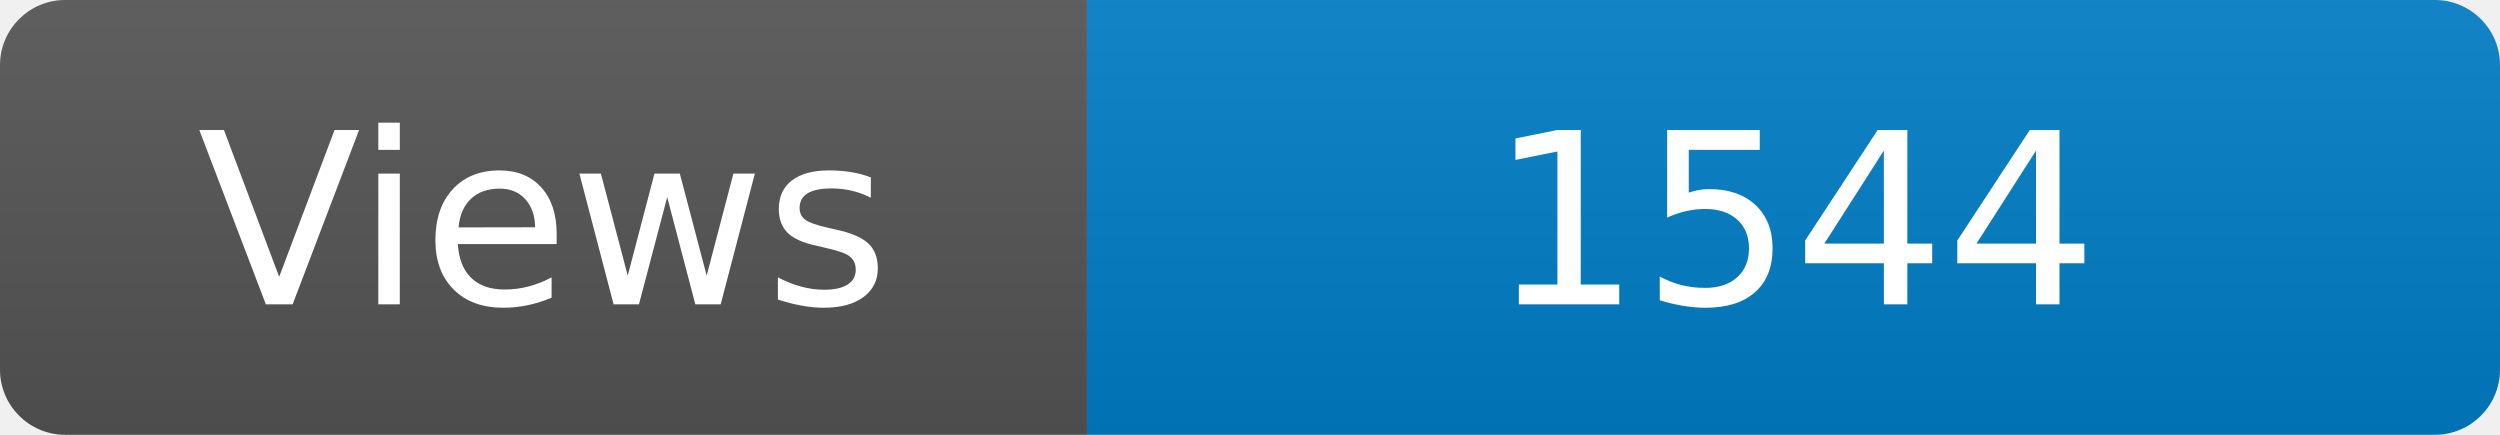
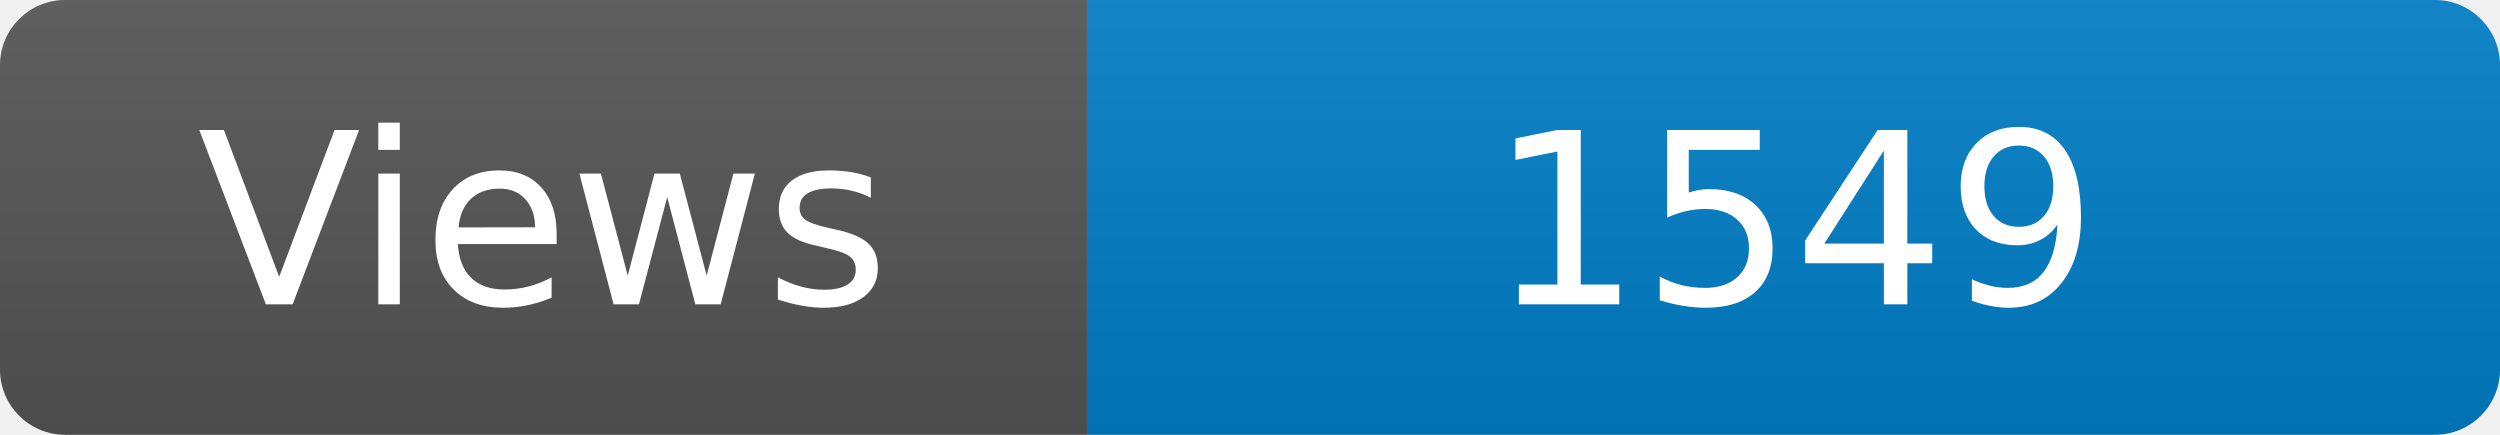
<svg xmlns="http://www.w3.org/2000/svg" width="115" height="20" role="img" aria-label="Maintained?: yes">
  <linearGradient id="s" x2="0" y2="100%">
    <stop offset="0" stop-color="#bbb" stop-opacity=".1" />
    <stop offset="1" stop-opacity=".1" />
  </linearGradient>
  <clipPath id="r">
    <rect width="115" height="20" rx="3" fill="#fff" />
  </clipPath>
  <g clip-path="url(#r)">
    <rect width="50" height="20" fill="#555" />
    <rect x="50" width="160" height="20" fill="#007ec6" />
    <rect width="115" height="20" fill="url(#s)" />
  </g>
  <g fill="#fff" text-anchor="middle" font-family="Verdana,Geneva,DejaVu Sans,sans-serif" font-size="110">
    <text x="250" y="140" transform="scale(.1)" fill="#fff">Views</text>
-     <text x="825" y="140" transform="scale(.1)" fill="#fff">1544</text>
+     <text x="825" y="140" transform="scale(.1)" fill="#fff">1549</text>
  </g>
</svg>
